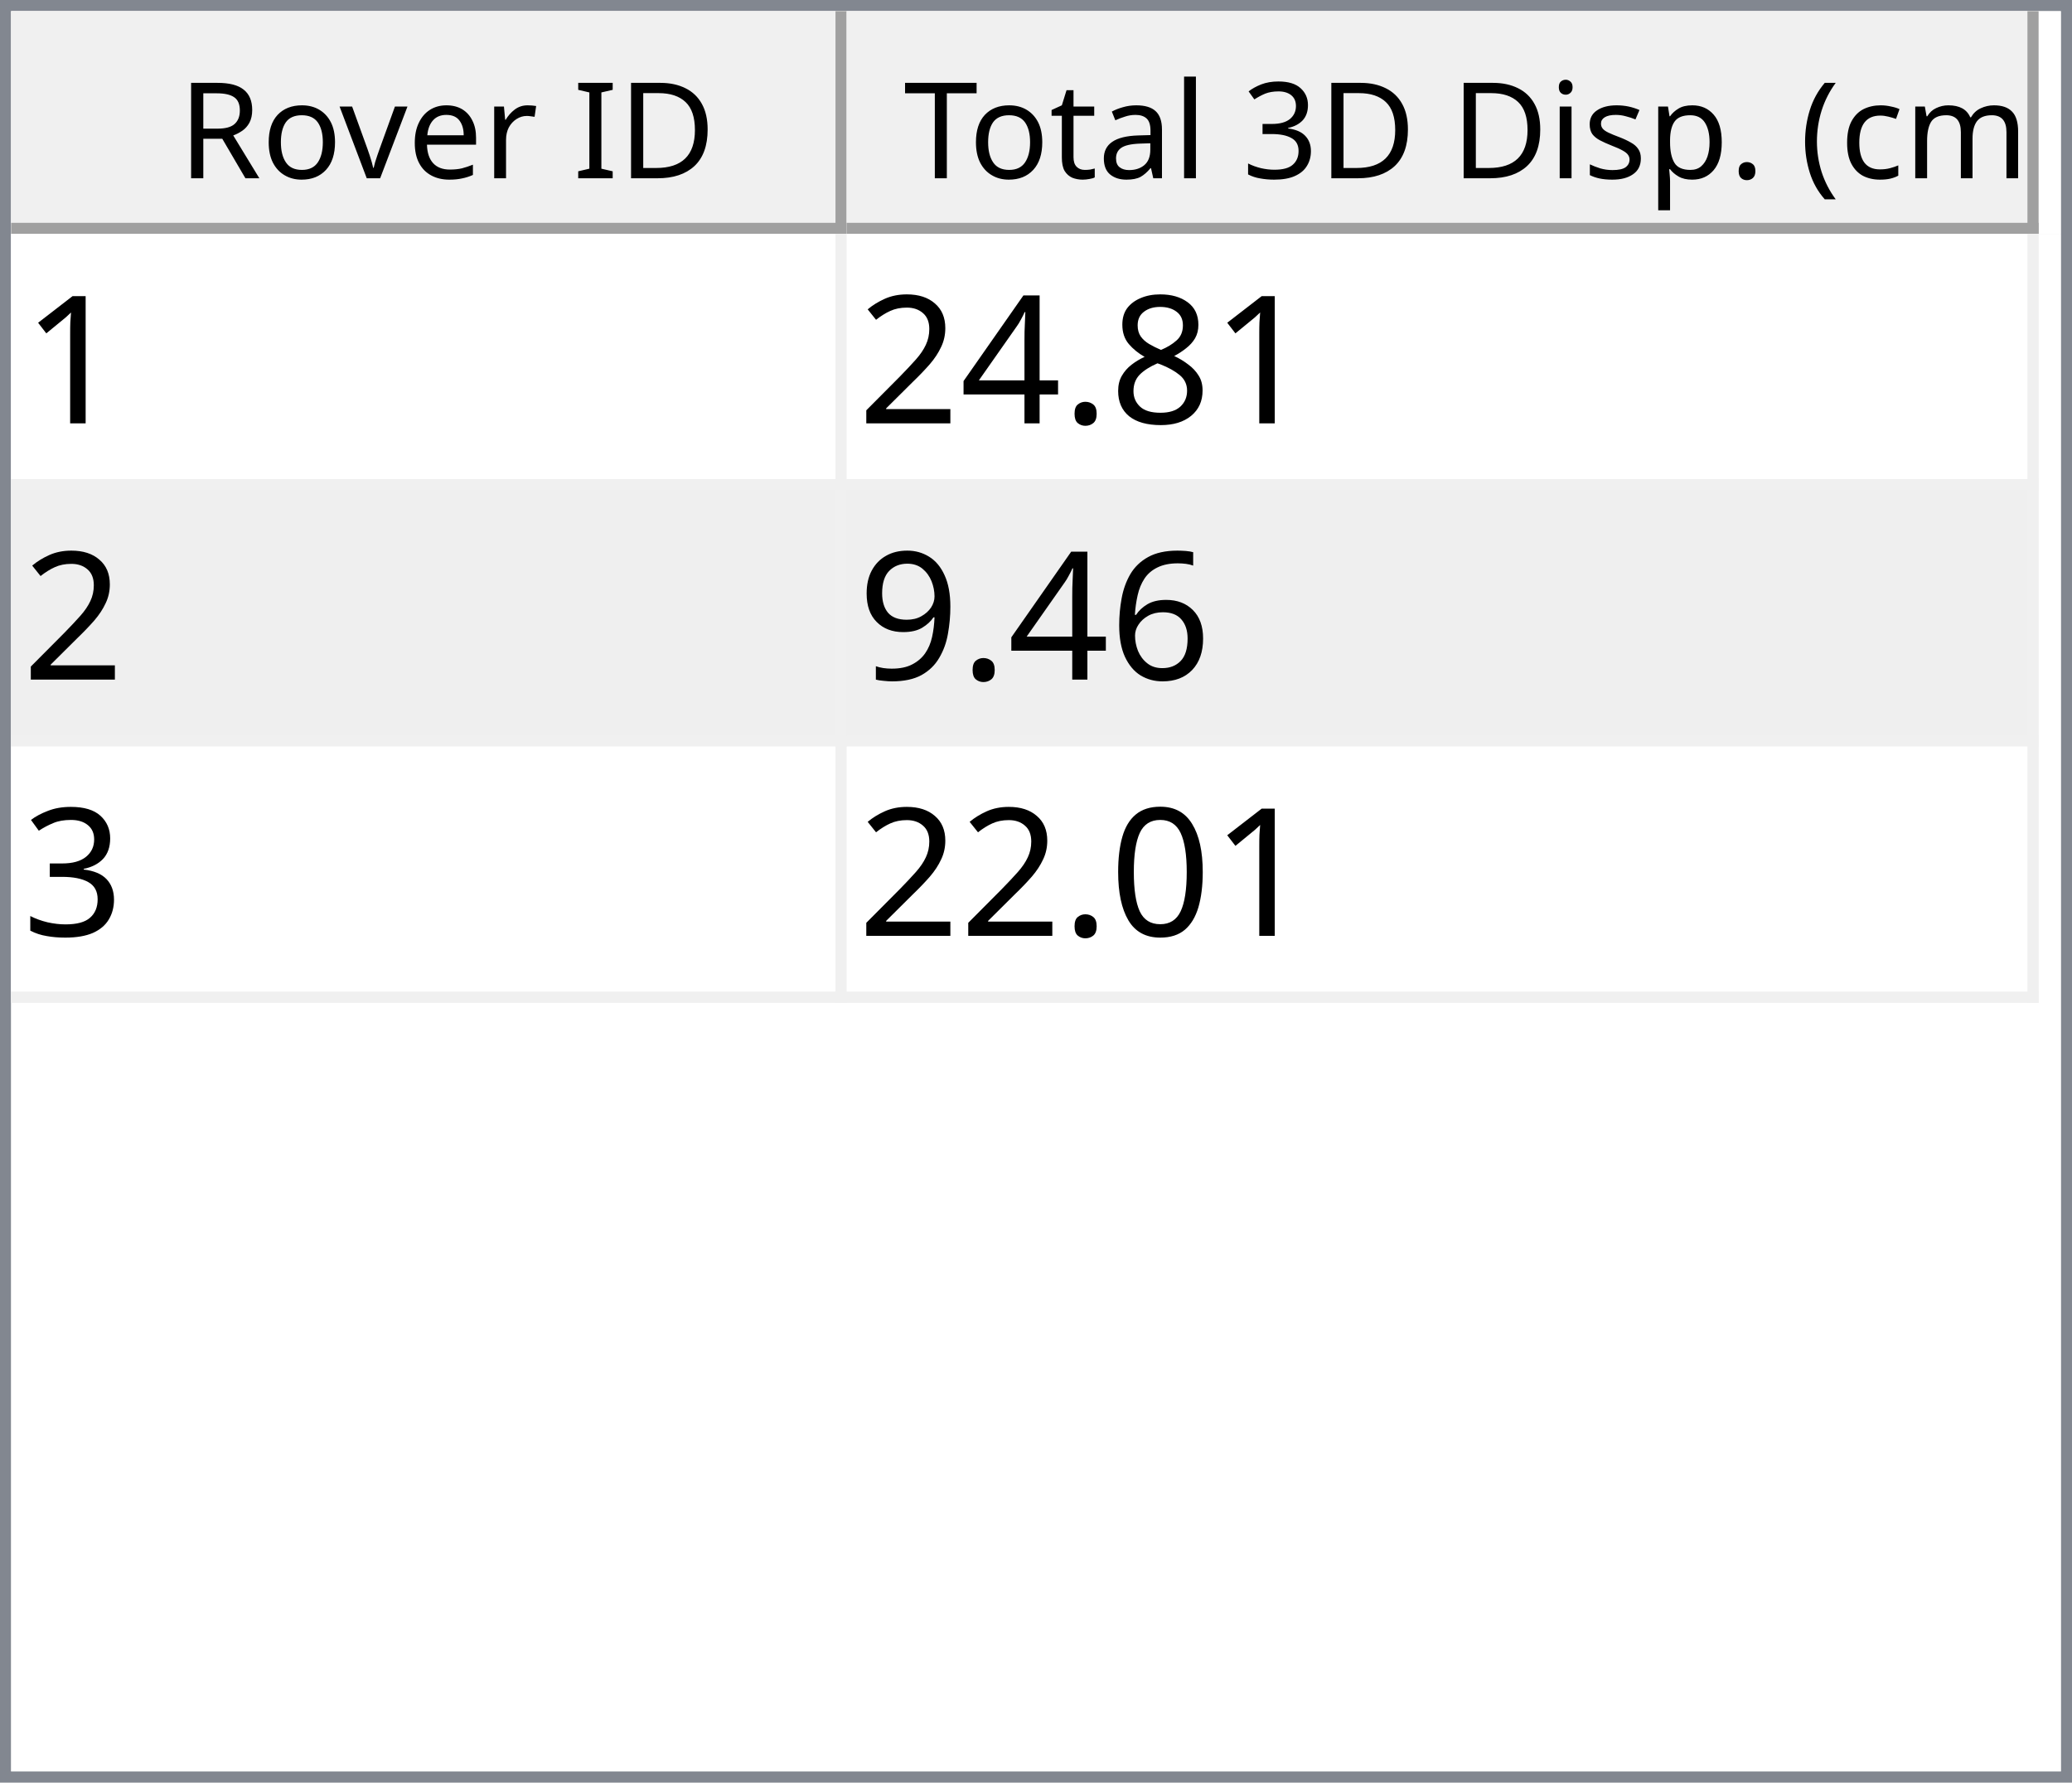
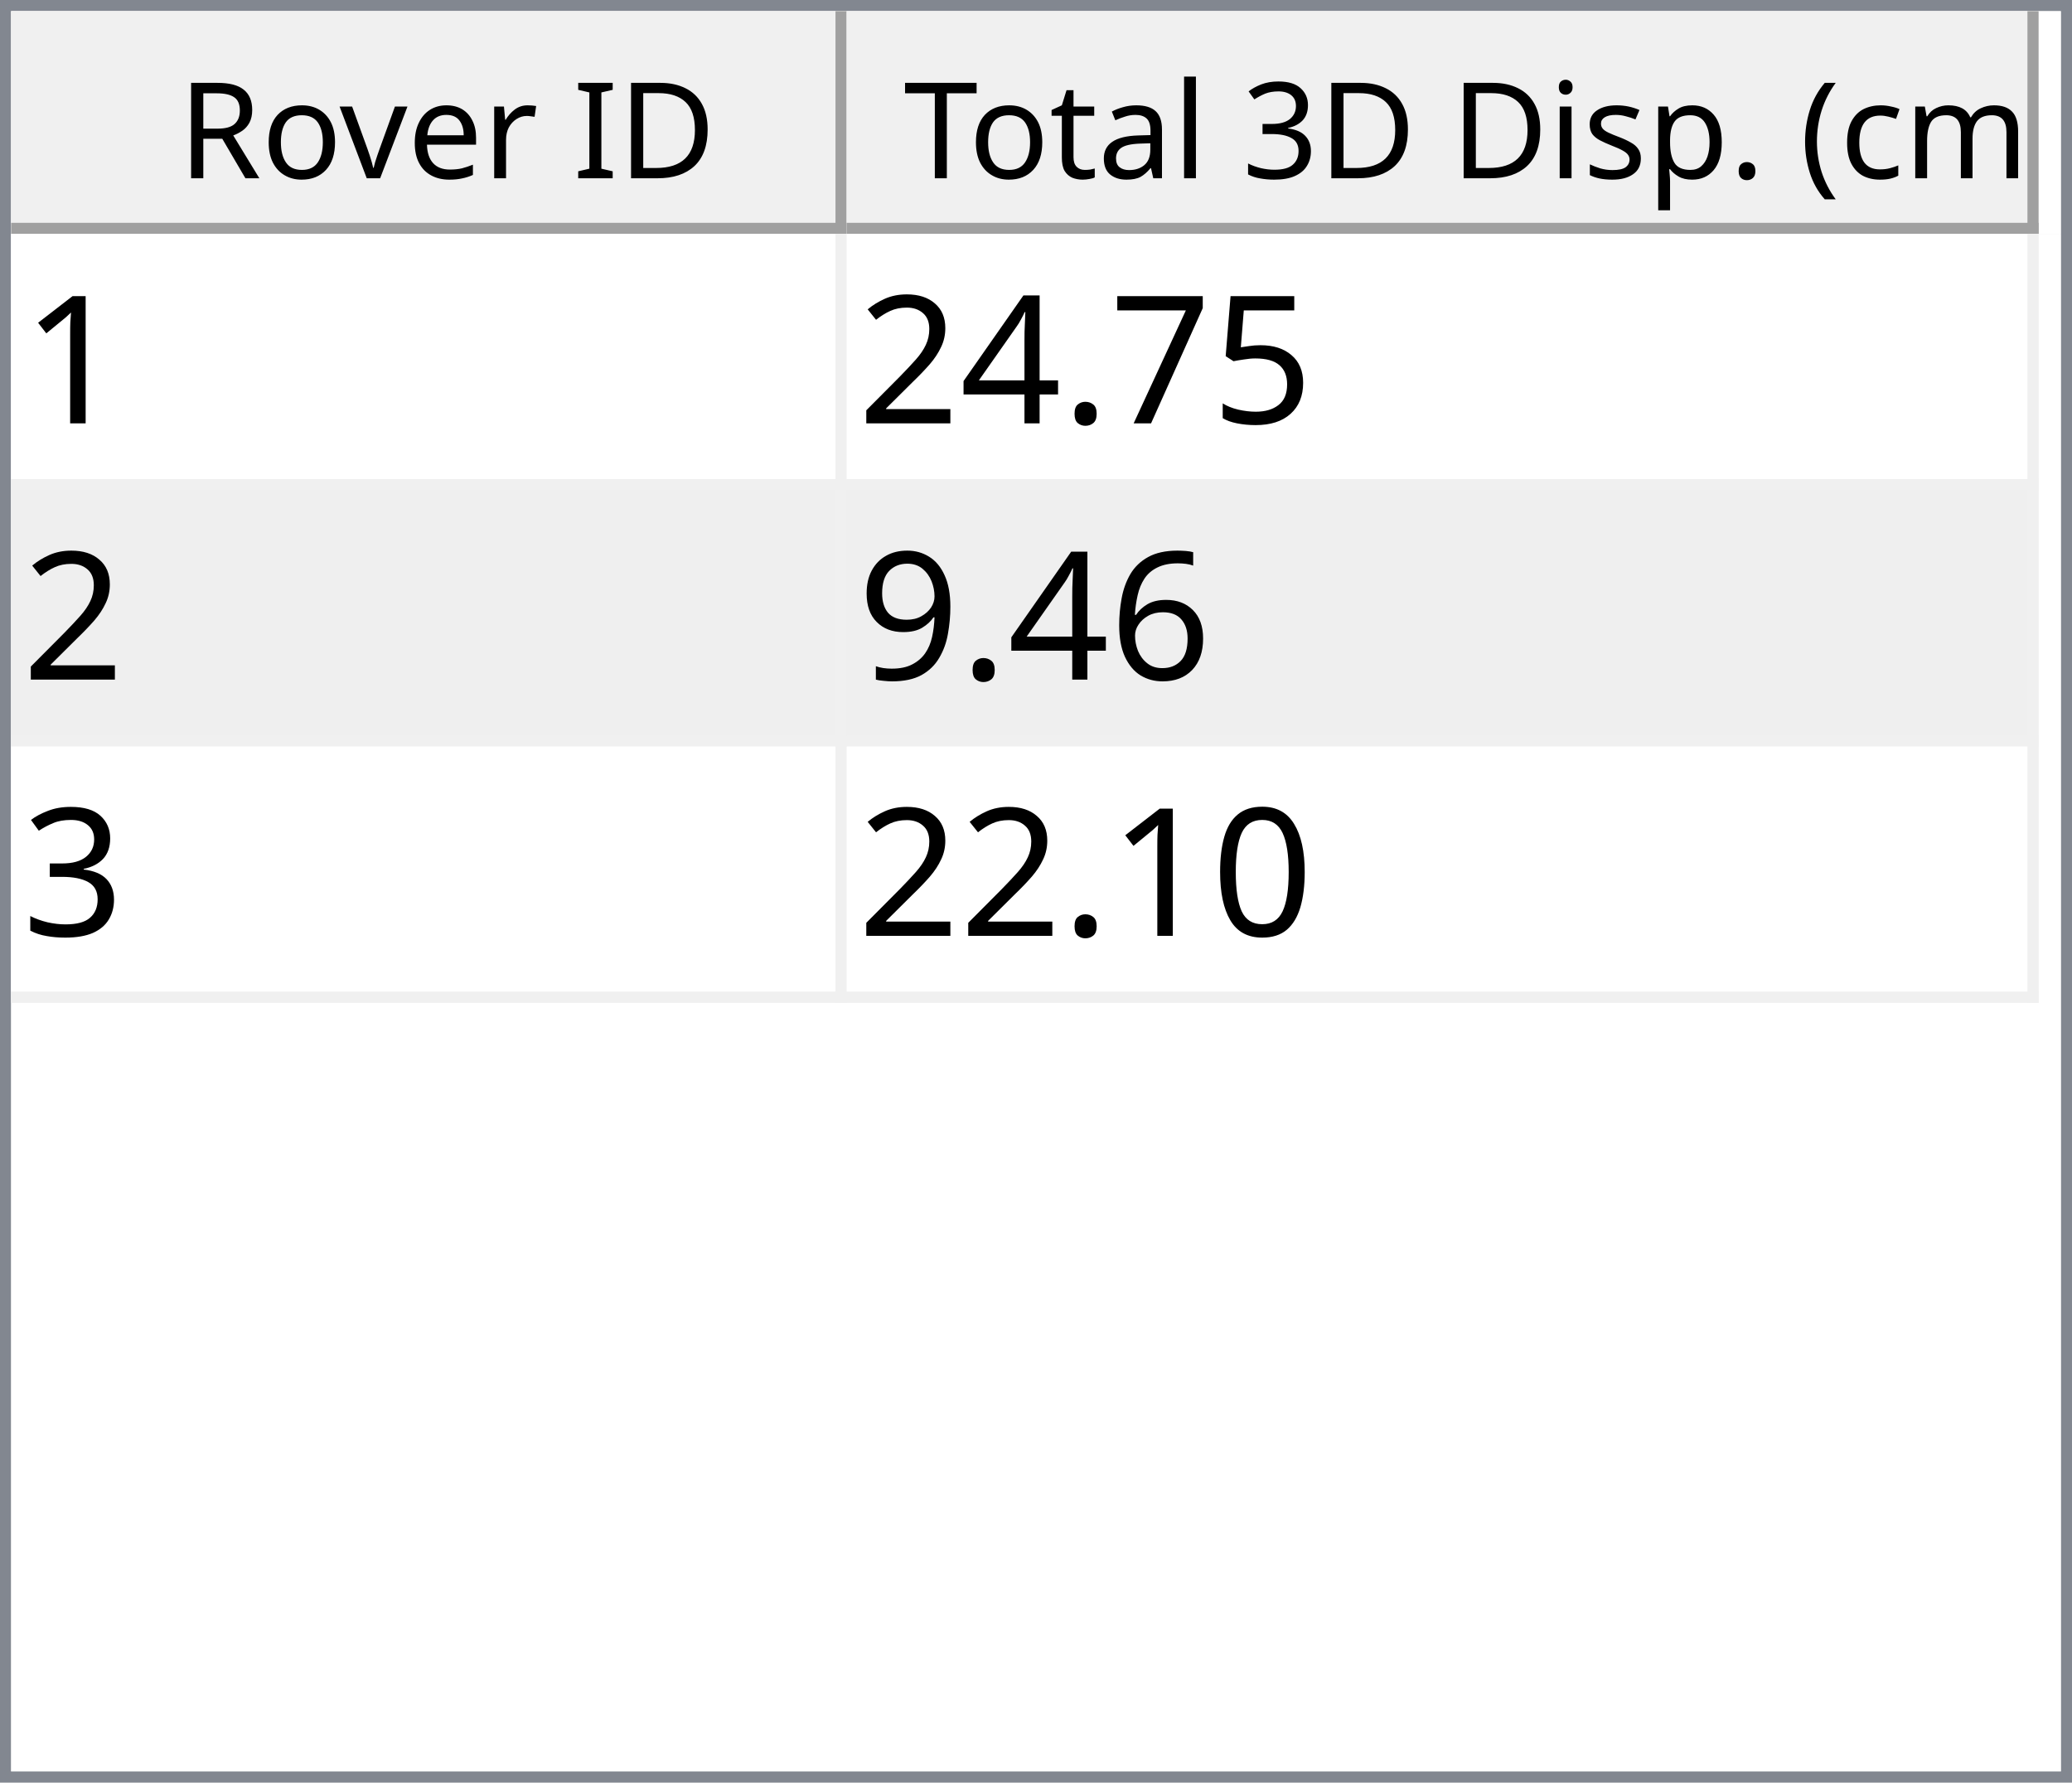
<svg xmlns="http://www.w3.org/2000/svg" style="fill-opacity:1; color-rendering:auto; color-interpolation:auto; text-rendering:auto; stroke:black; stroke-linecap:square; stroke-miterlimit:10; shape-rendering:auto; stroke-opacity:1; fill:black; stroke-dasharray:none; font-weight:normal; stroke-width:1; font-family:'Dialog'; font-style:normal; stroke-linejoin:miter; font-size:12px; stroke-dashoffset:0; image-rendering:auto;" width="186" height="160">
  <defs id="genericDefs" />
  <g>
    <defs id="defs1">
      <clipPath clipPathUnits="userSpaceOnUse" id="clipPath1">
        <path d="M0 0 L186 0 L186 160 L0 160 L0 0 Z" />
      </clipPath>
      <clipPath clipPathUnits="userSpaceOnUse" id="clipPath2">
        <path d="M0 0 L0 160 L186 160 L186 0 Z" />
      </clipPath>
      <clipPath clipPathUnits="userSpaceOnUse" id="clipPath3">
        <path d="M0 0 L0 20 L184 20 L184 0 Z" />
      </clipPath>
      <clipPath clipPathUnits="userSpaceOnUse" id="clipPath4">
        <path d="M0 0 L0 20 L75 20 L75 0 Z" />
      </clipPath>
      <clipPath clipPathUnits="userSpaceOnUse" id="clipPath5">
        <path d="M1 1 L1 19 L74 19 L74 1 Z" />
      </clipPath>
      <clipPath clipPathUnits="userSpaceOnUse" id="clipPath6">
        <path d="M0 0 L0 18 L73 18 L73 0 Z" />
      </clipPath>
      <clipPath clipPathUnits="userSpaceOnUse" id="clipPath7">
        <path d="M-0.5 -0.5 L-0.5 19.5 L74.5 19.5 L74.5 -0.5 Z" />
      </clipPath>
      <clipPath clipPathUnits="userSpaceOnUse" id="clipPath8">
        <path d="M0 0 L0 20 L107 20 L107 0 Z" />
      </clipPath>
      <clipPath clipPathUnits="userSpaceOnUse" id="clipPath9">
        <path d="M1 1 L1 19 L106 19 L106 1 Z" />
      </clipPath>
      <clipPath clipPathUnits="userSpaceOnUse" id="clipPath10">
        <path d="M0 0 L0 18 L105 18 L105 0 Z" />
      </clipPath>
      <clipPath clipPathUnits="userSpaceOnUse" id="clipPath11">
        <path d="M-0.5 -0.5 L-0.5 19.5 L106.5 19.5 L106.5 -0.5 Z" />
      </clipPath>
      <clipPath clipPathUnits="userSpaceOnUse" id="clipPath12">
        <path d="M0 0 L0 138 L184 138 L184 0 Z" />
      </clipPath>
      <clipPath clipPathUnits="userSpaceOnUse" id="clipPath13">
        <path d="M0 0 L0 69 L182 69 L182 0 Z" />
      </clipPath>
      <clipPath clipPathUnits="userSpaceOnUse" id="clipPath14">
        <path d="M-0.5 -0.5 L-0.5 68.5 L181.5 68.5 L181.5 -0.5 Z" />
      </clipPath>
      <clipPath clipPathUnits="userSpaceOnUse" id="clipPath15">
        <path d="M0 0 L0 22 L74 22 L74 0 Z" />
      </clipPath>
      <clipPath clipPathUnits="userSpaceOnUse" id="clipPath16">
        <path d="M0 0 L0 22 L106 22 L106 0 Z" />
      </clipPath>
      <font horiz-adv-x="64.551" id="font1">
        <font-face ascent="107.91" descent="25.098" units-per-em="100" style="font-style:normal; font-family:Segoe UI; font-weight:normal;" />
        <missing-glyph horiz-adv-x="64.551" d="M8.109 0 L8.109 68.266 L56.453 68.266 L56.453 0 L8.109 0 ZM15.328 7.234 L49.219 7.234 L49.219 61.031 L15.328 61.031 L15.328 7.234 Z" />
        <glyph unicode="D" horiz-adv-x="70.117" d="M9.188 0 L9.188 70.016 L28.516 70.016 Q65.531 70.016 65.531 35.891 Q65.531 19.672 55.25 9.836 Q44.969 0 27.734 0 L9.188 0 ZM17.391 62.594 L17.391 7.422 L27.828 7.422 Q41.609 7.422 49.273 14.797 Q56.938 22.172 56.938 35.688 Q56.938 62.594 28.328 62.594 L17.391 62.594 Z" />
        <glyph unicode="I" horiz-adv-x="26.611" d="M17.391 0 L9.188 0 L9.188 70.016 L17.391 70.016 L17.391 0 Z" />
        <glyph unicode=" " horiz-adv-x="27.393" d="" />
        <glyph unicode="r" horiz-adv-x="34.766" d="M34.188 41.891 Q32.078 43.5 28.125 43.5 Q23 43.5 19.555 38.672 Q16.109 33.844 16.109 25.484 L16.109 0 L8.109 0 L8.109 50 L16.109 50 L16.109 39.703 L16.312 39.703 Q18.016 44.969 21.531 47.922 Q25.047 50.875 29.391 50.875 Q32.516 50.875 34.188 50.203 L34.188 41.891 Z" />
        <glyph unicode="e" horiz-adv-x="52.295" d="M48.297 23 L12.984 23 Q13.188 14.656 17.484 10.109 Q21.781 5.562 29.297 5.562 Q37.75 5.562 44.828 11.141 L44.828 3.609 Q38.234 -1.172 27.391 -1.172 Q16.797 -1.172 10.742 5.641 Q4.688 12.453 4.688 24.812 Q4.688 36.469 11.305 43.82 Q17.922 51.172 27.734 51.172 Q37.547 51.172 42.922 44.828 Q48.297 38.484 48.297 27.203 L48.297 23 ZM40.094 29.781 Q40.047 36.719 36.75 40.578 Q33.453 44.438 27.594 44.438 Q21.922 44.438 17.969 40.383 Q14.016 36.328 13.094 29.781 L40.094 29.781 Z" />
        <glyph unicode="v" horiz-adv-x="47.9" d="M47.406 50 L27.484 0 L19.625 0 L0.688 50 L9.469 50 L22.172 13.672 Q23.578 9.672 23.922 6.688 L24.125 6.688 Q24.609 10.453 25.688 13.484 L38.969 50 L47.406 50 Z" />
        <glyph unicode="o" horiz-adv-x="58.594" d="M29 -1.172 Q17.922 -1.172 11.305 5.836 Q4.688 12.844 4.688 24.422 Q4.688 37.016 11.57 44.094 Q18.453 51.172 30.172 51.172 Q41.359 51.172 47.633 44.289 Q53.906 37.406 53.906 25.203 Q53.906 13.234 47.141 6.031 Q40.375 -1.172 29 -1.172 ZM29.594 44.438 Q21.875 44.438 17.383 39.188 Q12.891 33.938 12.891 24.703 Q12.891 15.828 17.43 10.695 Q21.969 5.562 29.594 5.562 Q37.359 5.562 41.531 10.594 Q45.703 15.625 45.703 24.906 Q45.703 34.281 41.531 39.359 Q37.359 44.438 29.594 44.438 Z" />
        <glyph unicode="R" horiz-adv-x="59.814" d="M59.375 0 L49.609 0 L37.891 19.625 Q36.281 22.359 34.766 24.289 Q33.25 26.219 31.664 27.438 Q30.078 28.656 28.25 29.219 Q26.422 29.781 24.125 29.781 L17.391 29.781 L17.391 0 L9.188 0 L9.188 70.016 L30.078 70.016 Q34.672 70.016 38.555 68.867 Q42.438 67.719 45.289 65.375 Q48.141 63.031 49.758 59.547 Q51.375 56.062 51.375 51.375 Q51.375 47.703 50.273 44.656 Q49.172 41.609 47.148 39.211 Q45.125 36.812 42.266 35.133 Q39.406 33.453 35.844 32.516 L35.844 32.328 Q37.594 31.547 38.891 30.547 Q40.188 29.547 41.359 28.18 Q42.531 26.812 43.68 25.078 Q44.828 23.344 46.234 21.047 L59.375 0 ZM17.391 62.594 L17.391 37.203 L28.516 37.203 Q31.594 37.203 34.203 38.133 Q36.812 39.062 38.719 40.797 Q40.625 42.531 41.703 45.047 Q42.781 47.562 42.781 50.688 Q42.781 56.297 39.141 59.445 Q35.5 62.594 28.609 62.594 L17.391 62.594 Z" />
        <glyph unicode=")" horiz-adv-x="30.176" d="M8.297 -15.922 L1.172 -15.922 Q16.406 2.344 16.406 26.812 Q16.406 51.469 1.078 70.016 L8.297 70.016 Q23.531 52.156 23.531 26.703 Q23.531 1.375 8.297 -15.922 Z" />
        <glyph unicode="m" horiz-adv-x="86.133" d="M79.109 0 L71.094 0 L71.094 28.719 Q71.094 37.016 68.531 40.727 Q65.969 44.438 59.906 44.438 Q54.781 44.438 51.195 39.75 Q47.609 35.062 47.609 28.516 L47.609 0 L39.594 0 L39.594 29.688 Q39.594 44.438 28.219 44.438 Q22.953 44.438 19.531 40.016 Q16.109 35.594 16.109 28.516 L16.109 0 L8.109 0 L8.109 50 L16.109 50 L16.109 42.094 L16.312 42.094 Q21.625 51.172 31.844 51.172 Q36.969 51.172 40.773 48.312 Q44.578 45.453 46 40.828 Q51.562 51.172 62.594 51.172 Q79.109 51.172 79.109 30.812 L79.109 0 Z" />
        <glyph unicode="c" horiz-adv-x="46.191" d="M42.188 2.297 Q36.422 -1.172 28.516 -1.172 Q17.828 -1.172 11.258 5.789 Q4.688 12.75 4.688 23.828 Q4.688 36.188 11.766 43.68 Q18.844 51.172 30.672 51.172 Q37.25 51.172 42.281 48.734 L42.281 40.531 Q36.719 44.438 30.375 44.438 Q22.703 44.438 17.797 38.945 Q12.891 33.453 12.891 24.516 Q12.891 15.719 17.508 10.641 Q22.125 5.562 29.891 5.562 Q36.422 5.562 42.188 9.906 L42.188 2.297 Z" />
        <glyph unicode="(" horiz-adv-x="30.176" d="M29.109 -15.922 L21.969 -15.922 Q6.844 1.375 6.844 26.703 Q6.844 52.156 21.969 70.016 L29.203 70.016 Q13.875 51.469 13.875 26.812 Q13.875 2.344 29.109 -15.922 Z" />
        <glyph unicode="." horiz-adv-x="21.68" d="M10.891 -1.078 Q8.641 -1.078 7.055 0.539 Q5.469 2.156 5.469 4.391 Q5.469 6.641 7.055 8.273 Q8.641 9.906 10.891 9.906 Q13.188 9.906 14.797 8.273 Q16.406 6.641 16.406 4.391 Q16.406 2.156 14.797 0.539 Q13.188 -1.078 10.891 -1.078 Z" />
        <glyph unicode="p" horiz-adv-x="58.789" d="M16.312 7.234 L16.109 7.234 L16.109 -23 L8.109 -23 L8.109 50 L16.109 50 L16.109 41.219 L16.312 41.219 Q22.219 51.172 33.594 51.172 Q43.266 51.172 48.688 44.461 Q54.109 37.75 54.109 26.469 Q54.109 13.922 48 6.375 Q41.891 -1.172 31.297 -1.172 Q21.578 -1.172 16.312 7.234 ZM16.109 27.391 L16.109 20.406 Q16.109 14.203 20.141 9.883 Q24.172 5.562 30.375 5.562 Q37.641 5.562 41.773 11.133 Q45.906 16.703 45.906 26.609 Q45.906 34.969 42.047 39.703 Q38.188 44.438 31.594 44.438 Q24.609 44.438 20.359 39.578 Q16.109 34.719 16.109 27.391 Z" />
        <glyph unicode="s" horiz-adv-x="42.432" d="M5.078 1.812 L5.078 10.406 Q11.625 5.562 19.484 5.562 Q30.031 5.562 30.031 12.594 Q30.031 14.594 29.125 15.992 Q28.219 17.391 26.68 18.461 Q25.141 19.531 23.07 20.383 Q21 21.234 18.609 22.172 Q15.281 23.484 12.766 24.828 Q10.25 26.172 8.57 27.859 Q6.891 29.547 6.031 31.695 Q5.172 33.844 5.172 36.719 Q5.172 40.234 6.789 42.945 Q8.406 45.656 11.086 47.484 Q13.766 49.312 17.211 50.242 Q20.656 51.172 24.312 51.172 Q30.812 51.172 35.938 48.922 L35.938 40.828 Q30.422 44.438 23.25 44.438 Q21 44.438 19.195 43.922 Q17.391 43.406 16.094 42.477 Q14.797 41.547 14.086 40.258 Q13.375 38.969 13.375 37.406 Q13.375 35.453 14.086 34.133 Q14.797 32.812 16.164 31.789 Q17.531 30.766 19.484 29.938 Q21.438 29.109 23.922 28.125 Q27.25 26.859 29.883 25.516 Q32.516 24.172 34.375 22.484 Q36.234 20.797 37.234 18.602 Q38.234 16.406 38.234 13.375 Q38.234 9.672 36.602 6.938 Q34.969 4.203 32.234 2.398 Q29.5 0.594 25.93 -0.289 Q22.359 -1.172 18.453 -1.172 Q10.75 -1.172 5.078 1.812 Z" />
        <glyph unicode="i" horiz-adv-x="24.219" d="M12.203 62.703 Q10.062 62.703 8.547 64.164 Q7.031 65.625 7.031 67.875 Q7.031 70.125 8.547 71.609 Q10.062 73.094 12.203 73.094 Q14.406 73.094 15.945 71.609 Q17.484 70.125 17.484 67.875 Q17.484 65.719 15.945 64.211 Q14.406 62.703 12.203 62.703 ZM16.109 0 L8.109 0 L8.109 50 L16.109 50 L16.109 0 Z" />
        <glyph unicode="3" horiz-adv-x="53.906" d="M46.531 19.828 Q46.531 15.094 44.75 11.211 Q42.969 7.328 39.719 4.57 Q36.469 1.812 31.93 0.297 Q27.391 -1.219 21.922 -1.219 Q11.922 -1.219 6 2.594 L6 11.188 Q13.094 5.609 22.219 5.609 Q25.875 5.609 28.828 6.539 Q31.781 7.469 33.906 9.227 Q36.031 10.984 37.18 13.477 Q38.328 15.969 38.328 19.094 Q38.328 32.812 18.797 32.812 L12.984 32.812 L12.984 39.594 L18.5 39.594 Q35.797 39.594 35.797 52.484 Q35.797 64.406 22.609 64.406 Q15.188 64.406 8.688 59.422 L8.688 67.188 Q15.375 71.188 24.609 71.188 Q29 71.188 32.57 69.969 Q36.141 68.75 38.68 66.555 Q41.219 64.359 42.609 61.281 Q44 58.203 44 54.5 Q44 40.672 30.031 36.719 L30.031 36.531 Q33.594 36.141 36.625 34.797 Q39.656 33.453 41.852 31.305 Q44.047 29.156 45.289 26.25 Q46.531 23.344 46.531 19.828 Z" />
        <glyph unicode="l" horiz-adv-x="24.219" d="M16.109 0 L8.109 0 L8.109 74.031 L16.109 74.031 L16.109 0 Z" />
        <glyph unicode="a" horiz-adv-x="50.879" d="M43.891 0 L35.891 0 L35.891 7.812 L35.688 7.812 Q30.469 -1.172 20.312 -1.172 Q12.844 -1.172 8.617 2.781 Q4.391 6.734 4.391 13.281 Q4.391 27.297 20.906 29.594 L35.891 31.688 Q35.891 44.438 25.594 44.438 Q16.547 44.438 9.281 38.281 L9.281 46.484 Q16.656 51.172 26.266 51.172 Q43.891 51.172 43.891 32.516 L43.891 0 ZM35.891 25.297 L23.828 23.641 Q18.266 22.859 15.43 20.875 Q12.594 18.891 12.594 13.875 Q12.594 10.203 15.211 7.883 Q17.828 5.562 22.172 5.562 Q28.125 5.562 32.008 9.742 Q35.891 13.922 35.891 20.312 L35.891 25.297 Z" />
        <glyph unicode="t" horiz-adv-x="33.887" d="M31.297 0.484 Q28.469 -1.078 23.828 -1.078 Q10.688 -1.078 10.688 13.578 L10.688 43.172 L2.094 43.172 L2.094 50 L10.688 50 L10.688 62.203 L18.703 64.797 L18.703 50 L31.297 50 L31.297 43.172 L18.703 43.172 L18.703 14.984 Q18.703 9.969 20.414 7.82 Q22.125 5.672 26.078 5.672 Q29.109 5.672 31.297 7.328 L31.297 0.484 Z" />
        <glyph unicode="T" horiz-adv-x="52.393" d="M50.594 62.594 L30.375 62.594 L30.375 0 L22.172 0 L22.172 62.594 L2 62.594 L2 70.016 L50.594 70.016 L50.594 62.594 Z" />
      </font>
      <font horiz-adv-x="75.0" id="font2">
        <font-face ascent="100.537" descent="21.973" units-per-em="100" style="font-style:normal; font-family:sans-serif; font-weight:normal;" />
        <missing-glyph horiz-adv-x="75.0" d="M12.5 0 L12.5 62.5 L62.5 62.5 L62.5 0 L12.5 0 ZM14.062 1.562 L60.938 1.562 L60.938 60.938 L14.062 60.938 L14.062 1.562 Z" />
        <glyph unicode="1" horiz-adv-x="55.615" d="M37.25 0 L28.469 0 L28.469 56 Q25.297 52.984 20.141 49.953 Q14.984 46.922 10.891 45.406 L10.891 53.906 Q18.266 57.375 23.781 62.305 Q29.297 67.234 31.594 71.875 L37.25 71.875 L37.25 0 Z" />
-         <glyph unicode="8" horiz-adv-x="55.615" d="M17.672 38.812 Q12.203 40.828 9.57 44.539 Q6.938 48.25 6.938 53.422 Q6.938 61.234 12.555 66.555 Q18.172 71.875 27.484 71.875 Q36.859 71.875 42.578 66.43 Q48.297 60.984 48.297 53.172 Q48.297 48.188 45.68 44.508 Q43.062 40.828 37.75 38.812 Q44.344 36.672 47.781 31.883 Q51.219 27.094 51.219 20.453 Q51.219 11.281 44.727 5.031 Q38.234 -1.219 27.641 -1.219 Q17.047 -1.219 10.547 5.055 Q4.047 11.328 4.047 20.703 Q4.047 27.688 7.594 32.398 Q11.141 37.109 17.672 38.812 ZM15.922 53.719 Q15.922 48.641 19.195 45.414 Q22.469 42.188 27.688 42.188 Q32.766 42.188 36.016 45.383 Q39.266 48.578 39.266 53.219 Q39.266 58.062 35.914 61.359 Q32.562 64.656 27.594 64.656 Q22.562 64.656 19.242 61.43 Q15.922 58.203 15.922 53.719 ZM13.094 20.656 Q13.094 16.891 14.875 13.375 Q16.656 9.859 20.172 7.93 Q23.688 6 27.734 6 Q34.031 6 38.133 10.055 Q42.234 14.109 42.234 20.359 Q42.234 26.703 38.016 30.859 Q33.797 35.016 27.438 35.016 Q21.234 35.016 17.164 30.914 Q13.094 26.812 13.094 20.656 Z" />
+         <glyph unicode="5" horiz-adv-x="55.615" d="M4.156 18.75 L13.375 19.531 Q14.406 12.797 18.141 9.398 Q21.875 6 27.156 6 Q33.5 6 37.891 10.789 Q42.281 15.578 42.281 23.484 Q42.281 31 38.062 35.352 Q33.844 39.703 27 39.703 Q22.75 39.703 19.336 37.773 Q15.922 35.844 13.969 32.766 L5.719 33.844 L12.641 70.609 L48.25 70.609 L48.25 62.203 L19.672 62.203 L15.828 42.969 Q22.266 47.469 29.344 47.469 Q38.719 47.469 45.164 40.969 Q51.609 34.469 51.609 24.266 Q51.609 14.547 45.953 7.469 Q39.062 -1.219 27.156 -1.219 Q17.391 -1.219 11.211 4.25 Q5.031 9.719 4.156 18.75 Z" />
+         <glyph unicode="7" horiz-adv-x="55.615" d="M4.734 62.203 L4.734 70.656 L51.078 70.656 L51.078 63.812 Q44.234 56.547 37.523 44.484 Q30.812 32.422 27.156 19.672 Q24.516 10.688 23.781 0 L14.75 0 Q14.891 8.453 18.062 20.414 Q21.234 32.375 27.172 43.484 Q33.109 54.594 39.797 62.203 L4.734 62.203 Z" />
        <glyph unicode="." horiz-adv-x="27.783" d="M9.078 0 L9.078 10.016 L19.094 10.016 L19.094 0 L9.078 0 Z" />
        <glyph unicode="4" horiz-adv-x="55.615" d="M32.328 0 L32.328 17.141 L1.266 17.141 L1.266 25.203 L33.938 71.578 L41.109 71.578 L41.109 25.203 L50.781 25.203 L50.781 17.141 L41.109 17.141 L41.109 0 L32.328 0 ZM32.328 25.203 L32.328 57.469 L9.906 25.203 L32.328 25.203 Z" />
        <glyph unicode="2" horiz-adv-x="55.615" d="M50.344 8.453 L50.344 0 L3.031 0 Q2.938 3.172 4.047 6.109 Q5.859 10.938 9.836 15.625 Q13.812 20.312 21.344 26.469 Q33.016 36.031 37.117 41.625 Q41.219 47.219 41.219 52.203 Q41.219 57.422 37.477 61.008 Q33.734 64.594 27.734 64.594 Q21.391 64.594 17.578 60.789 Q13.766 56.984 13.719 50.25 L4.688 51.172 Q5.609 61.281 11.664 66.578 Q17.719 71.875 27.938 71.875 Q38.234 71.875 44.242 66.164 Q50.25 60.453 50.25 52 Q50.25 47.703 48.492 43.555 Q46.734 39.406 42.656 34.812 Q38.578 30.219 29.109 22.219 Q21.188 15.578 18.945 13.211 Q16.703 10.844 15.234 8.453 L50.344 8.453 Z" />
        <glyph unicode="6" horiz-adv-x="55.615" d="M49.75 54.047 L41.016 53.375 Q39.844 58.547 37.703 60.891 Q34.125 64.656 28.906 64.656 Q24.703 64.656 21.531 62.312 Q17.391 59.281 14.992 53.469 Q12.594 47.656 12.5 36.922 Q15.672 41.75 20.266 44.094 Q24.859 46.438 29.891 46.438 Q38.672 46.438 44.852 39.969 Q51.031 33.5 51.031 23.25 Q51.031 16.5 48.125 10.719 Q45.219 4.938 40.141 1.859 Q35.062 -1.219 28.609 -1.219 Q17.625 -1.219 10.695 6.859 Q3.766 14.938 3.766 33.5 Q3.766 54.25 11.422 63.672 Q18.109 71.875 29.438 71.875 Q37.891 71.875 43.289 67.141 Q48.688 62.406 49.75 54.047 ZM13.875 23.188 Q13.875 18.656 15.797 14.508 Q17.719 10.359 21.188 8.18 Q24.656 6 28.469 6 Q34.031 6 38.039 10.492 Q42.047 14.984 42.047 22.703 Q42.047 30.125 38.086 34.398 Q34.125 38.672 28.125 38.672 Q22.172 38.672 18.023 34.398 Q13.875 30.125 13.875 23.188 Z" />
        <glyph unicode="9" horiz-adv-x="55.615" d="M5.469 16.547 L13.922 17.328 Q14.984 11.375 18.016 8.688 Q21.047 6 25.781 6 Q29.828 6 32.883 7.859 Q35.938 9.719 37.891 12.82 Q39.844 15.922 41.164 21.195 Q42.484 26.469 42.484 31.938 Q42.484 32.516 42.438 33.688 Q39.797 29.5 35.234 26.883 Q30.672 24.266 25.344 24.266 Q16.453 24.266 10.305 30.711 Q4.156 37.156 4.156 47.703 Q4.156 58.594 10.578 65.234 Q17 71.875 26.656 71.875 Q33.641 71.875 39.43 68.117 Q45.219 64.359 48.219 57.398 Q51.219 50.438 51.219 37.25 Q51.219 23.531 48.242 15.406 Q45.266 7.281 39.383 3.031 Q33.5 -1.219 25.594 -1.219 Q17.188 -1.219 11.867 3.445 Q6.547 8.109 5.469 16.547 ZM41.453 48.141 Q41.453 55.719 37.43 60.156 Q33.406 64.594 27.734 64.594 Q21.875 64.594 17.531 59.812 Q13.188 55.031 13.188 47.406 Q13.188 40.578 17.312 36.305 Q21.438 32.031 27.484 32.031 Q33.594 32.031 37.523 36.305 Q41.453 40.578 41.453 48.141 Z" />
        <glyph unicode="3" horiz-adv-x="55.615" d="M4.203 18.891 L12.984 20.062 Q14.5 12.594 18.141 9.297 Q21.781 6 27 6 Q33.203 6 37.477 10.297 Q41.75 14.594 41.75 20.953 Q41.75 27 37.797 30.93 Q33.844 34.859 27.734 34.859 Q25.25 34.859 21.531 33.891 L22.516 41.609 Q23.391 41.5 23.922 41.5 Q29.547 41.5 34.039 44.43 Q38.531 47.359 38.531 53.469 Q38.531 58.297 35.258 61.477 Q31.984 64.656 26.812 64.656 Q21.688 64.656 18.266 61.43 Q14.844 58.203 13.875 51.766 L5.078 53.328 Q6.688 62.156 12.398 67.016 Q18.109 71.875 26.609 71.875 Q32.469 71.875 37.398 69.359 Q42.328 66.844 44.945 62.5 Q47.562 58.156 47.562 53.266 Q47.562 48.641 45.07 44.828 Q42.578 41.016 37.703 38.766 Q44.047 37.312 47.562 32.695 Q51.078 28.078 51.078 21.141 Q51.078 11.766 44.242 5.25 Q37.406 -1.266 26.953 -1.266 Q17.531 -1.266 11.305 4.352 Q5.078 9.969 4.203 18.891 Z" />
        <glyph unicode="0" horiz-adv-x="55.615" d="M4.156 35.297 Q4.156 48 6.766 55.742 Q9.375 63.484 14.523 67.68 Q19.672 71.875 27.484 71.875 Q33.25 71.875 37.594 69.555 Q41.938 67.234 44.773 62.867 Q47.609 58.5 49.219 52.227 Q50.828 45.953 50.828 35.297 Q50.828 22.703 48.242 14.969 Q45.656 7.234 40.508 3.008 Q35.359 -1.219 27.484 -1.219 Q17.141 -1.219 11.234 6.203 Q4.156 15.141 4.156 35.297 ZM13.188 35.297 Q13.188 17.672 17.312 11.836 Q21.438 6 27.484 6 Q33.547 6 37.672 11.859 Q41.797 17.719 41.797 35.297 Q41.797 52.984 37.672 58.789 Q33.547 64.594 27.391 64.594 Q21.344 64.594 17.719 59.469 Q13.188 52.938 13.188 35.297 Z" />
      </font>
    </defs>
    <g style="fill:white; stroke:white;">
      <rect x="0" y="0" width="186" style="clip-path:url(#clipPath1); stroke:none;" height="160" />
    </g>
    <g style="fill:white; text-rendering:optimizeSpeed; color-rendering:optimizeSpeed; image-rendering:optimizeSpeed; shape-rendering:crispEdges; stroke:white; color-interpolation:sRGB;">
      <rect x="0" width="186" height="160" y="0" style="stroke:none;" />
      <path style="stroke:none;" d="M0 160 L186 160 L186 0 L0 0 Z" />
    </g>
    <g style="fill:rgb(240,240,240); font-family:'Segoe UI'; stroke:rgb(240,240,240);">
      <rect x="0" y="0" width="186" style="clip-path:url(#clipPath2); stroke:none;" height="160" />
    </g>
    <g style="fill:rgb(130,135,144); font-family:'Segoe UI'; stroke:rgb(130,135,144);">
      <path d="M0 0 L186 0 L186 160 L0 160 L0 0 ZM1 1 L185 1 L185 159 L1 159 L1 1 Z" style="fill-rule:evenodd; clip-path:url(#clipPath2); stroke:none;" />
    </g>
    <g style="fill:white; font-family:'Segoe UI'; stroke:white;" transform="translate(1,1)">
      <rect x="0" y="0" width="184" style="clip-path:url(#clipPath3); stroke:none;" height="20" />
    </g>
    <g style="fill:rgb(240,240,240); font-family:'Segoe UI'; stroke:rgb(240,240,240);" transform="translate(1,1)">
      <rect x="0" y="0" width="75" style="clip-path:url(#clipPath4); stroke:none;" height="20" />
    </g>
    <g style="font-family:'Segoe UI';" transform="translate(2,2)">
      <text x="14" xml:space="preserve" y="14" style="clip-path:url(#clipPath6); stroke:none;">Rover ID</text>
    </g>
    <g style="fill:rgb(160,160,160); font-family:'Segoe UI'; stroke:rgb(160,160,160); stroke-linejoin:bevel;" transform="translate(1.5,1.5)">
      <line x1="74" x2="74" y1="0" style="fill:none; clip-path:url(#clipPath7);" y2="19" />
    </g>
    <g style="fill:rgb(160,160,160); font-family:'Segoe UI'; stroke:rgb(160,160,160); stroke-linejoin:bevel;" transform="matrix(1,0,0,1,1,1) translate(0.5,0.5)">
      <line x1="0" x2="74" y1="19" style="fill:none; clip-path:url(#clipPath7);" y2="19" />
    </g>
    <g style="fill:rgb(240,240,240); font-family:'Segoe UI'; stroke:rgb(240,240,240);" transform="translate(76,1)">
      <rect x="0" y="0" width="107" style="clip-path:url(#clipPath8); stroke:none;" height="20" />
    </g>
    <g style="font-family:'Segoe UI';" transform="translate(77,2)">
      <text x="1" xml:space="preserve" y="14" style="clip-path:url(#clipPath10); stroke:none;"> Total 3D Disp. (cm)</text>
    </g>
    <g style="fill:rgb(160,160,160); font-family:'Segoe UI'; stroke:rgb(160,160,160); stroke-linejoin:bevel;" transform="translate(76.5,1.5)">
      <line x1="106" x2="106" y1="0" style="fill:none; clip-path:url(#clipPath11);" y2="19" />
    </g>
    <g style="fill:rgb(160,160,160); font-family:'Segoe UI'; stroke:rgb(160,160,160); stroke-linejoin:bevel;" transform="matrix(1,0,0,1,76,1) translate(0.5,0.5)">
      <line x1="0" x2="106" y1="19" style="fill:none; clip-path:url(#clipPath11);" y2="19" />
    </g>
    <g style="fill:white; font-family:'Segoe UI'; stroke:white;" transform="translate(1,21)">
      <rect x="0" y="0" width="184" style="clip-path:url(#clipPath12); stroke:none;" height="138" />
    </g>
    <g style="fill:rgb(240,240,240); font-size:16px; font-family:sans-serif; stroke:rgb(240,240,240);" transform="translate(1,21)">
      <rect x="0" y="0" width="182" style="clip-path:url(#clipPath13); stroke:none;" height="69" />
      <line transform="translate(0.5,0.5)" x1="0" x2="181" y1="22" style="clip-path:url(#clipPath14); fill:none; stroke-linejoin:bevel;" y2="22" />
    </g>
    <g transform="matrix(1,0,0,1,1,21) translate(0.5,0.5)" style="fill:rgb(240,240,240); font-size:16px; font-family:sans-serif; stroke:rgb(240,240,240); stroke-linejoin:bevel;">
      <line x1="0" x2="181" y1="45" style="fill:none; clip-path:url(#clipPath14);" y2="45" />
    </g>
    <g transform="matrix(1,0,0,1,1,21) translate(0.5,0.5)" style="fill:rgb(240,240,240); font-size:16px; font-family:sans-serif; stroke:rgb(240,240,240); stroke-linejoin:bevel;">
      <line x1="0" x2="181" y1="68" style="fill:none; clip-path:url(#clipPath14);" y2="68" />
    </g>
    <g transform="matrix(1,0,0,1,1,21) translate(0.5,0.5)" style="fill:rgb(240,240,240); font-size:16px; font-family:sans-serif; stroke:rgb(240,240,240); stroke-linejoin:bevel;">
      <line x1="74" x2="74" y1="0" style="fill:none; clip-path:url(#clipPath14);" y2="68" />
    </g>
    <g transform="matrix(1,0,0,1,1,21) translate(0.5,0.5)" style="fill:rgb(240,240,240); font-size:16px; font-family:sans-serif; stroke:rgb(240,240,240); stroke-linejoin:bevel;">
      <line x1="181" x2="181" y1="0" style="fill:none; clip-path:url(#clipPath14);" y2="68" />
    </g>
    <g style="fill:white; font-size:16px; font-family:sans-serif; stroke:white;" transform="matrix(1,0,0,1,1,21)">
      <rect x="0" y="0" width="74" style="clip-path:url(#clipPath15); stroke:none;" height="22" />
      <text x="1" y="17" style="fill:black; clip-path:url(#clipPath15); stroke:none;" xml:space="preserve">1</text>
    </g>
    <g style="fill:white; font-size:16px; font-family:sans-serif; stroke:white;" transform="matrix(1,0,0,1,1,21) translate(75,0)">
      <rect x="0" y="0" width="106" style="clip-path:url(#clipPath16); stroke:none;" height="22" />
-       <text x="1" y="17" style="fill:black; clip-path:url(#clipPath16); stroke:none;" xml:space="preserve">24.81</text>
+       <text x="1" y="17" style="fill:black; clip-path:url(#clipPath16); stroke:none;" xml:space="preserve">24.75</text>
    </g>
    <g style="fill:rgb(239,239,239); font-size:16px; font-family:sans-serif; stroke:rgb(239,239,239);" transform="matrix(1,0,0,1,1,21) translate(0,23)">
      <rect x="0" y="0" width="74" style="clip-path:url(#clipPath15); stroke:none;" height="22" />
      <text x="1" y="17" style="fill:black; clip-path:url(#clipPath15); stroke:none;" xml:space="preserve">2</text>
    </g>
    <g style="fill:rgb(239,239,239); font-size:16px; font-family:sans-serif; stroke:rgb(239,239,239);" transform="matrix(1,0,0,1,1,21) translate(75,23)">
      <rect x="0" y="0" width="106" style="clip-path:url(#clipPath16); stroke:none;" height="22" />
      <text x="1" y="17" style="fill:black; clip-path:url(#clipPath16); stroke:none;" xml:space="preserve">9.46</text>
    </g>
    <g style="fill:white; font-size:16px; font-family:sans-serif; stroke:white;" transform="matrix(1,0,0,1,1,21) translate(0,46)">
      <rect x="0" y="0" width="74" style="clip-path:url(#clipPath15); stroke:none;" height="22" />
      <text x="1" y="17" style="fill:black; clip-path:url(#clipPath15); stroke:none;" xml:space="preserve">3</text>
    </g>
    <g style="fill:white; font-size:16px; font-family:sans-serif; stroke:white;" transform="matrix(1,0,0,1,1,21) translate(75,46)">
      <rect x="0" y="0" width="106" style="clip-path:url(#clipPath16); stroke:none;" height="22" />
-       <text x="1" y="17" style="fill:black; clip-path:url(#clipPath16); stroke:none;" xml:space="preserve">22.01</text>
+       <text x="1" y="17" style="fill:black; clip-path:url(#clipPath16); stroke:none;" xml:space="preserve">22.10</text>
    </g>
  </g>
</svg>
